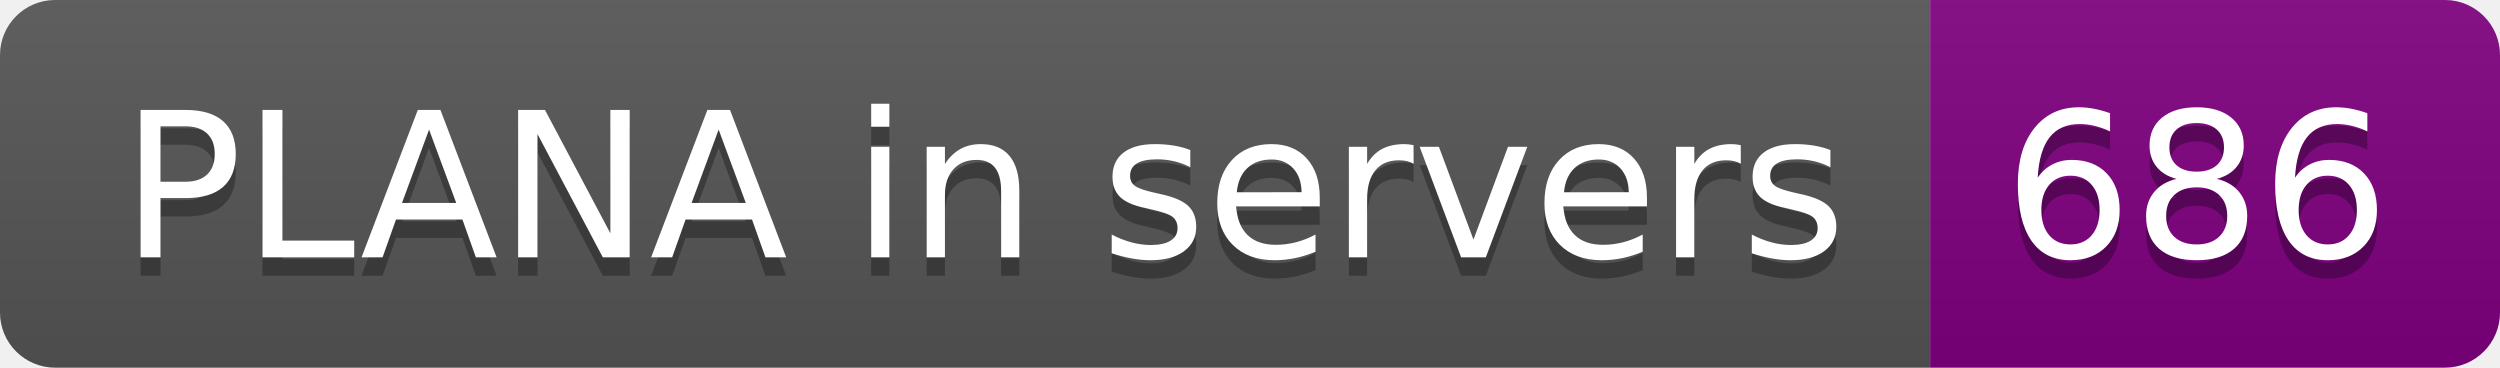
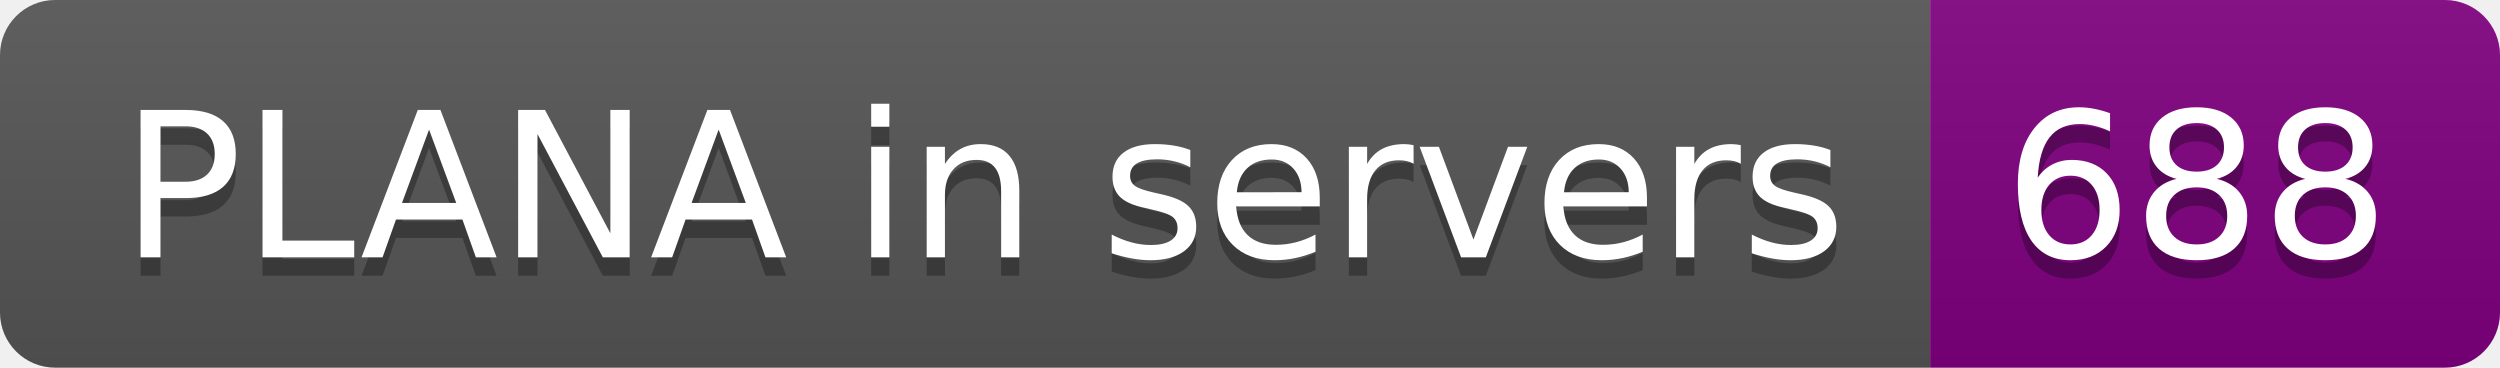
- <svg xmlns="http://www.w3.org/2000/svg" width="136" height="20" role="img" aria-label="PLANA in servers: 686">
+ <svg xmlns="http://www.w3.org/2000/svg" width="136" height="20" role="img" aria-label="PLANA in servers: 688">
  <linearGradient id="s" x2="0" y2="100%">
    <stop offset="0" stop-color="#bbb" stop-opacity=".1" />
    <stop offset="1" stop-opacity=".1" />
  </linearGradient>
  <clipPath id="r">
    <rect width="136" height="20" rx="3" fill="#fff" />
  </clipPath>
  <g clip-path="url(#r)">
    <rect width="105" height="20" fill="#555" />
    <rect x="105" width="31" height="20" fill="purple" />
    <rect width="136" height="20" fill="url(#s)" />
  </g>
  <g fill="#fff" text-anchor="middle" font-family="Verdana,Geneva,DejaVu Sans,sans-serif" text-rendering="geometricPrecision" font-size="110">
    <text aria-hidden="true" x="535" y="150" fill="#010101" fill-opacity=".3" transform="scale(.1)" textLength="950">PLANA in servers</text>
    <text x="535" y="140" transform="scale(.1)" fill="#fff" textLength="950">PLANA in servers</text>
-     <text aria-hidden="true" x="1195" y="150" fill="#010101" fill-opacity=".3" transform="scale(.1)" textLength="210">686</text>
-     <text x="1195" y="140" transform="scale(.1)" fill="#fff" textLength="210">686</text>
+     <text aria-hidden="true" x="1195" y="150" fill="#010101" fill-opacity=".3" transform="scale(.1)" textLength="210">688</text>
+     <text x="1195" y="140" transform="scale(.1)" fill="#fff" textLength="210">688</text>
  </g>
</svg>
